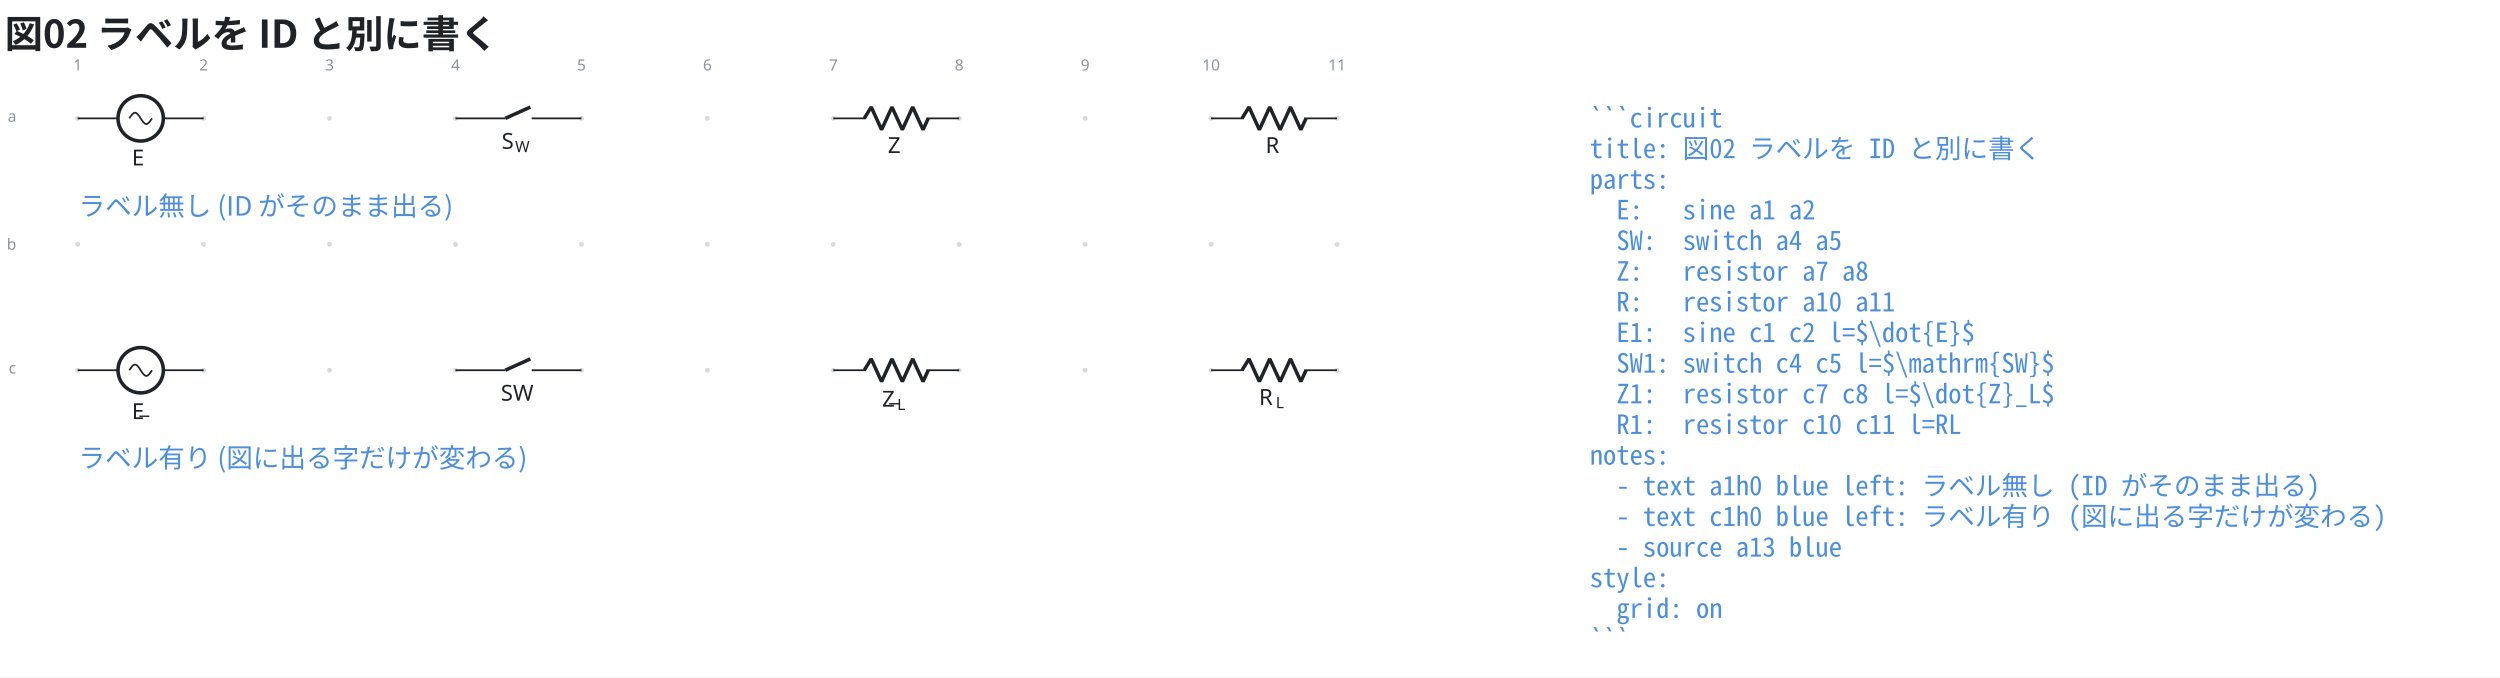
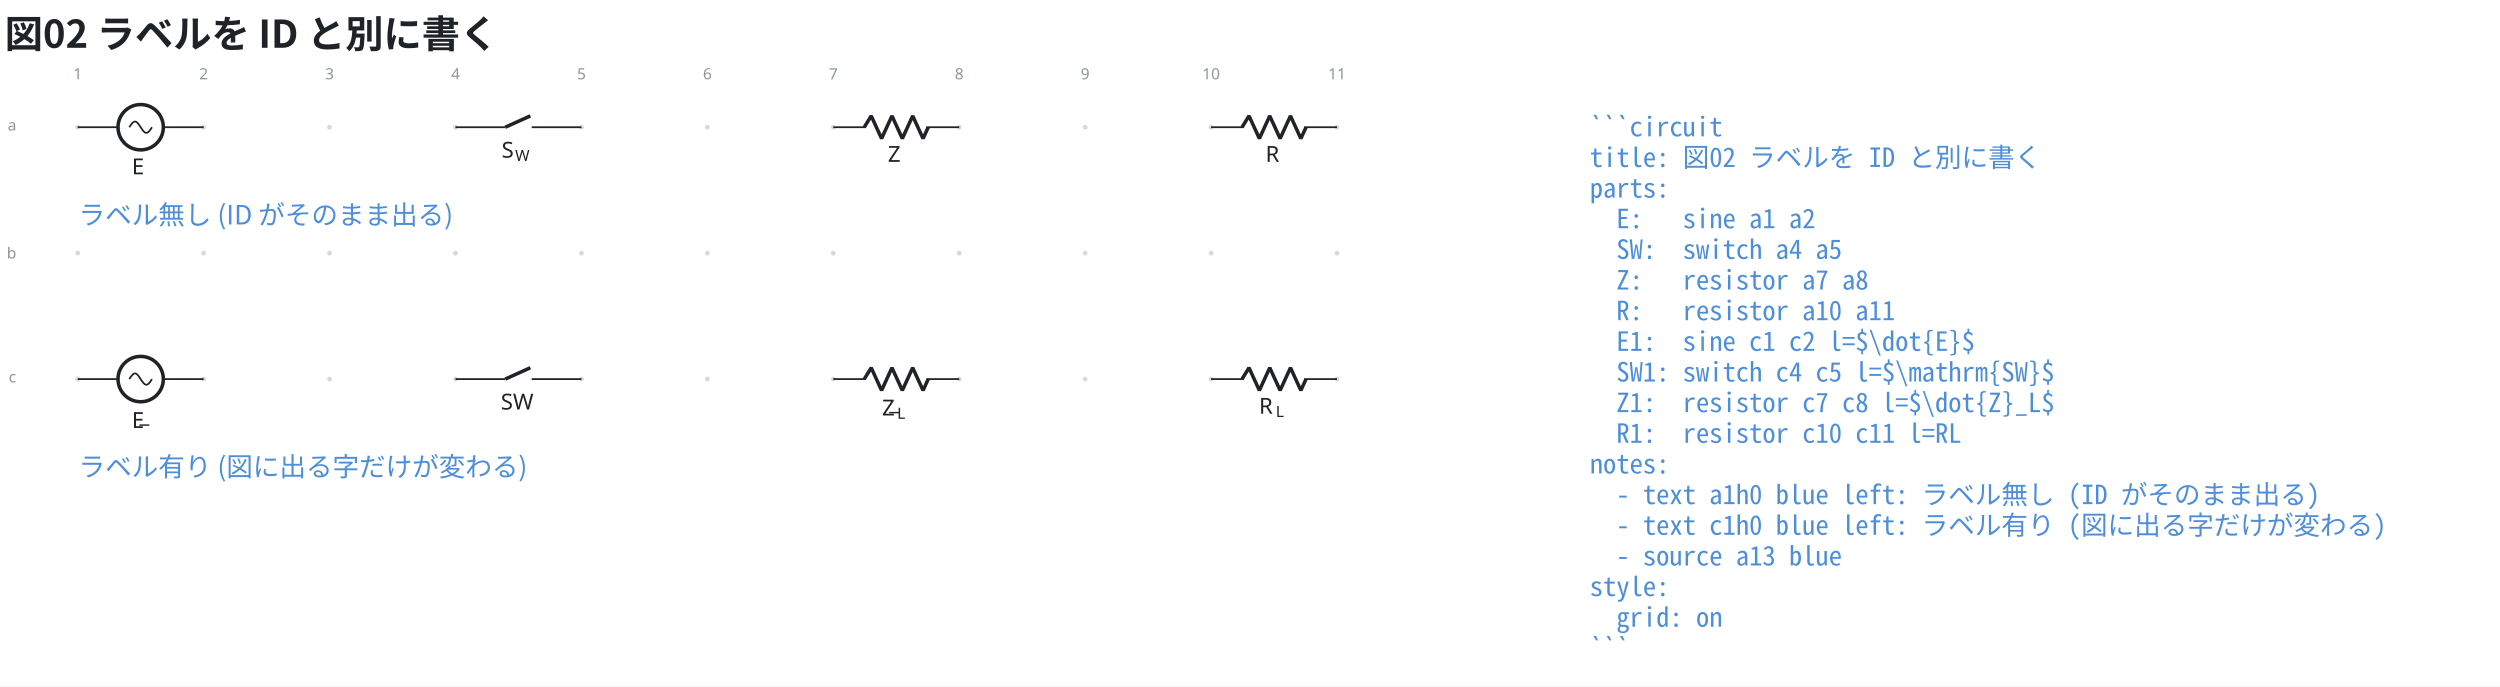
- <svg xmlns="http://www.w3.org/2000/svg" data-figure-paper="#ffffff" data-circuit-fence="0.12.0" fill="#1f2328" width="1506.272" height="408.142" viewBox="-72 -72 1129.704 306.106">
-   <rect x="-72" y="-72" width="1129.704" height="306.106" fill="#ffffff" />
+ <svg xmlns="http://www.w3.org/2000/svg" data-figure-paper="#ffffff" data-circuit-fence="0.12.0" fill="#1f2328" width="1506.272" height="413.475" viewBox="-72 -72 1129.704 310.106">
+   <rect x="-72" y="-72" width="1129.704" height="310.106" fill="#ffffff" />
  <g stroke="#1f2328" stroke-miterlimit="10" stroke-width=".8">
-     <path fill="#8b949e" fill-opacity=".35" stroke="none" stroke-opacity=".35" d="M-35.787-18.511a1.1 1.1 0 1 0-2.2 0 1.1 1.1 0 0 0 2.2 0M-35.787 38.394a1.1 1.1 0 1 0-2.2 0 1.1 1.1 0 0 0 2.2 0M-35.787 95.3a1.1 1.1 0 1 0-2.2 0 1.1 1.1 0 0 0 2.2 0M21.118-18.511a1.1 1.1 0 1 0-2.2 0 1.1 1.1 0 0 0 2.2 0M21.118 38.394a1.1 1.1 0 1 0-2.2 0 1.1 1.1 0 0 0 2.2 0M21.118 95.3a1.1 1.1 0 1 0-2.2 0 1.1 1.1 0 0 0 2.2 0M78.024-18.511a1.1 1.1 0 1 0-2.2 0 1.1 1.1 0 0 0 2.2 0M78.024 38.394a1.1 1.1 0 1 0-2.2 0 1.1 1.1 0 0 0 2.2 0M78.024 95.3a1.1 1.1 0 1 0-2.2 0 1.1 1.1 0 0 0 2.2 0M134.93-18.511a1.1 1.1 0 1 0-2.2 0 1.1 1.1 0 0 0 2.2 0M134.93 38.394a1.1 1.1 0 1 0-2.2 0 1.1 1.1 0 0 0 2.2 0M134.93 95.3a1.1 1.1 0 1 0-2.2 0 1.1 1.1 0 0 0 2.2 0M191.835-18.511a1.1 1.1 0 1 0-2.2 0 1.1 1.1 0 0 0 2.2 0M191.835 38.394a1.1 1.1 0 1 0-2.2 0 1.1 1.1 0 0 0 2.2 0M191.835 95.3a1.1 1.1 0 1 0-2.2 0 1.1 1.1 0 0 0 2.2 0M248.74-18.511a1.1 1.1 0 1 0-2.2 0 1.1 1.1 0 0 0 2.2 0M248.74 38.394a1.1 1.1 0 1 0-2.2 0 1.1 1.1 0 0 0 2.2 0M248.74 95.3a1.1 1.1 0 1 0-2.2 0 1.1 1.1 0 0 0 2.2 0M305.646-18.511a1.1 1.1 0 1 0-2.2 0 1.1 1.1 0 0 0 2.2 0M305.646 38.394a1.1 1.1 0 1 0-2.2 0 1.1 1.1 0 0 0 2.2 0M305.646 95.3a1.1 1.1 0 1 0-2.2 0 1.1 1.1 0 0 0 2.2 0M362.551-18.511a1.1 1.1 0 1 0-2.2 0 1.1 1.1 0 0 0 2.2 0M362.551 38.394a1.1 1.1 0 1 0-2.2 0 1.1 1.1 0 0 0 2.2 0M362.551 95.3a1.1 1.1 0 1 0-2.2 0 1.1 1.1 0 0 0 2.2 0M419.457-18.511a1.1 1.1 0 1 0-2.2 0 1.1 1.1 0 0 0 2.2 0M419.457 38.394a1.1 1.1 0 1 0-2.2 0 1.1 1.1 0 0 0 2.2 0M419.457 95.3a1.1 1.1 0 1 0-2.2 0 1.1 1.1 0 0 0 2.2 0M476.362-18.511a1.1 1.1 0 1 0-2.2 0 1.1 1.1 0 0 0 2.2 0M476.362 38.394a1.1 1.1 0 1 0-2.2 0 1.1 1.1 0 0 0 2.2 0M476.362 95.3a1.1 1.1 0 1 0-2.2 0 1.1 1.1 0 0 0 2.2 0M533.268-18.511a1.1 1.1 0 1 0-2.2 0 1.1 1.1 0 0 0 2.2 0M533.268 38.394a1.1 1.1 0 1 0-2.2 0 1.1 1.1 0 0 0 2.2 0M533.268 95.3a1.1 1.1 0 1 0-2.2 0 1.1 1.1 0 0 0 2.2 0m-1.1 0" />
+     <path fill="#8b949e" fill-opacity=".35" stroke="none" stroke-opacity=".35" d="M-35.787-14.511a1.1 1.1 0 1 0-2.2 0 1.1 1.1 0 0 0 2.2 0M-35.787 42.394a1.1 1.1 0 1 0-2.2 0 1.1 1.1 0 0 0 2.2 0M-35.787 99.3a1.1 1.1 0 1 0-2.2 0 1.1 1.1 0 0 0 2.2 0M21.118-14.511a1.1 1.1 0 1 0-2.2 0 1.1 1.1 0 0 0 2.2 0M21.118 42.394a1.1 1.1 0 1 0-2.2 0 1.1 1.1 0 0 0 2.2 0M21.118 99.3a1.1 1.1 0 1 0-2.2 0 1.1 1.1 0 0 0 2.2 0M78.024-14.511a1.1 1.1 0 1 0-2.2 0 1.1 1.1 0 0 0 2.2 0M78.024 42.394a1.1 1.1 0 1 0-2.2 0 1.1 1.1 0 0 0 2.2 0M78.024 99.3a1.1 1.1 0 1 0-2.2 0 1.1 1.1 0 0 0 2.2 0M134.93-14.511a1.1 1.1 0 1 0-2.2 0 1.1 1.1 0 0 0 2.2 0M134.93 42.394a1.1 1.1 0 1 0-2.2 0 1.1 1.1 0 0 0 2.2 0M134.93 99.3a1.1 1.1 0 1 0-2.2 0 1.1 1.1 0 0 0 2.2 0M191.835-14.511a1.1 1.1 0 1 0-2.2 0 1.1 1.1 0 0 0 2.2 0M191.835 42.394a1.1 1.1 0 1 0-2.2 0 1.1 1.1 0 0 0 2.2 0M191.835 99.3a1.1 1.1 0 1 0-2.2 0 1.1 1.1 0 0 0 2.2 0M248.74-14.511a1.1 1.1 0 1 0-2.2 0 1.1 1.1 0 0 0 2.2 0M248.74 42.394a1.1 1.1 0 1 0-2.2 0 1.1 1.1 0 0 0 2.2 0M248.74 99.3a1.1 1.1 0 1 0-2.2 0 1.1 1.1 0 0 0 2.2 0M305.646-14.511a1.1 1.1 0 1 0-2.2 0 1.1 1.1 0 0 0 2.2 0M305.646 42.394a1.1 1.1 0 1 0-2.2 0 1.1 1.1 0 0 0 2.2 0M305.646 99.3a1.1 1.1 0 1 0-2.2 0 1.1 1.1 0 0 0 2.2 0M362.551-14.511a1.1 1.1 0 1 0-2.2 0 1.1 1.1 0 0 0 2.2 0M362.551 42.394a1.1 1.1 0 1 0-2.2 0 1.1 1.1 0 0 0 2.2 0M362.551 99.3a1.1 1.1 0 1 0-2.2 0 1.1 1.1 0 0 0 2.2 0M419.457-14.511a1.1 1.1 0 1 0-2.2 0 1.1 1.1 0 0 0 2.2 0M419.457 42.394a1.1 1.1 0 1 0-2.2 0 1.1 1.1 0 0 0 2.2 0M419.457 99.3a1.1 1.1 0 1 0-2.2 0 1.1 1.1 0 0 0 2.2 0M476.362-14.511a1.1 1.1 0 1 0-2.2 0 1.1 1.1 0 0 0 2.2 0M476.362 42.394a1.1 1.1 0 1 0-2.2 0 1.1 1.1 0 0 0 2.2 0M476.362 99.3a1.1 1.1 0 1 0-2.2 0 1.1 1.1 0 0 0 2.2 0M533.268-14.511a1.1 1.1 0 1 0-2.2 0 1.1 1.1 0 0 0 2.2 0M533.268 42.394a1.1 1.1 0 1 0-2.2 0 1.1 1.1 0 0 0 2.2 0M533.268 99.3a1.1 1.1 0 1 0-2.2 0 1.1 1.1 0 0 0 2.2 0m-1.1 0" />
    <g fill="#8b949e" stroke="#8b949e">
-       <text x="-36.887" y="-18.511" fill="#8b949e" stroke="none" font-family="cmr7" font-size="7" transform="translate(-1.993 -21.645)">1</text>
+       <text x="-36.887" y="-14.511" fill="#8b949e" stroke="none" font-family="cmr7" font-size="7" transform="translate(-1.993 -21.645)">1</text>
    </g>
    <g fill="#8b949e" stroke="#8b949e">
-       <text x="-36.887" y="-18.511" fill="#8b949e" stroke="none" font-family="cmr7" font-size="7" transform="translate(54.912 -21.645)">2</text>
+       <text x="-36.887" y="-14.511" fill="#8b949e" stroke="none" font-family="cmr7" font-size="7" transform="translate(54.912 -21.645)">2</text>
    </g>
    <g fill="#8b949e" stroke="#8b949e">
-       <text x="-36.887" y="-18.511" fill="#8b949e" stroke="none" font-family="cmr7" font-size="7" transform="translate(111.818 -21.645)">3</text>
+       <text x="-36.887" y="-14.511" fill="#8b949e" stroke="none" font-family="cmr7" font-size="7" transform="translate(111.818 -21.645)">3</text>
    </g>
    <g fill="#8b949e" stroke="#8b949e">
-       <text x="-36.887" y="-18.511" fill="#8b949e" stroke="none" font-family="cmr7" font-size="7" transform="translate(168.723 -21.645)">4</text>
+       <text x="-36.887" y="-14.511" fill="#8b949e" stroke="none" font-family="cmr7" font-size="7" transform="translate(168.723 -21.645)">4</text>
    </g>
    <g fill="#8b949e" stroke="#8b949e">
-       <text x="-36.887" y="-18.511" fill="#8b949e" stroke="none" font-family="cmr7" font-size="7" transform="translate(225.629 -21.645)">5</text>
+       <text x="-36.887" y="-14.511" fill="#8b949e" stroke="none" font-family="cmr7" font-size="7" transform="translate(225.629 -21.645)">5</text>
    </g>
    <g fill="#8b949e" stroke="#8b949e">
-       <text x="-36.887" y="-18.511" fill="#8b949e" stroke="none" font-family="cmr7" font-size="7" transform="translate(282.534 -21.645)">6</text>
+       <text x="-36.887" y="-14.511" fill="#8b949e" stroke="none" font-family="cmr7" font-size="7" transform="translate(282.534 -21.645)">6</text>
    </g>
    <g fill="#8b949e" stroke="#8b949e">
-       <text x="-36.887" y="-18.511" fill="#8b949e" stroke="none" font-family="cmr7" font-size="7" transform="translate(339.44 -21.645)">7</text>
+       <text x="-36.887" y="-14.511" fill="#8b949e" stroke="none" font-family="cmr7" font-size="7" transform="translate(339.44 -21.645)">7</text>
    </g>
    <g fill="#8b949e" stroke="#8b949e">
-       <text x="-36.887" y="-18.511" fill="#8b949e" stroke="none" font-family="cmr7" font-size="7" transform="translate(396.345 -21.645)">8</text>
+       <text x="-36.887" y="-14.511" fill="#8b949e" stroke="none" font-family="cmr7" font-size="7" transform="translate(396.345 -21.645)">8</text>
    </g>
    <g fill="#8b949e" stroke="#8b949e">
-       <text x="-36.887" y="-18.511" fill="#8b949e" stroke="none" font-family="cmr7" font-size="7" transform="translate(453.25 -21.645)">9</text>
+       <text x="-36.887" y="-14.511" fill="#8b949e" stroke="none" font-family="cmr7" font-size="7" transform="translate(453.25 -21.645)">9</text>
    </g>
    <g fill="#8b949e" stroke="#8b949e">
-       <text x="-36.887" y="-18.511" fill="#8b949e" stroke="none" font-family="cmr7" font-size="7" transform="translate(508.163 -21.645)">10</text>
+       <text x="-36.887" y="-14.511" fill="#8b949e" stroke="none" font-family="cmr7" font-size="7" transform="translate(508.163 -21.645)">10</text>
    </g>
    <g fill="#8b949e" stroke="#8b949e">
-       <text x="-36.887" y="-18.511" fill="#8b949e" stroke="none" font-family="cmr7" font-size="7" transform="translate(565.069 -21.645)">11</text>
+       <text x="-36.887" y="-14.511" fill="#8b949e" stroke="none" font-family="cmr7" font-size="7" transform="translate(565.069 -21.645)">11</text>
    </g>
    <g fill="#8b949e" stroke="#8b949e">
-       <text x="-36.887" y="-18.511" fill="#8b949e" stroke="none" font-family="cmr7" font-size="7" transform="translate(-31.62 1.507)">a</text>
+       <text x="-36.887" y="-14.511" fill="#8b949e" stroke="none" font-family="cmr7" font-size="7" transform="translate(-31.62 1.507)">a</text>
    </g>
    <g fill="#8b949e" stroke="#8b949e">
-       <text x="-36.887" y="-18.511" fill="#8b949e" stroke="none" font-family="cmr7" font-size="7" transform="translate(-32.05 59.336)">b</text>
+       <text x="-36.887" y="-14.511" fill="#8b949e" stroke="none" font-family="cmr7" font-size="7" transform="translate(-32.05 59.336)">b</text>
    </g>
    <g fill="#8b949e" stroke="#8b949e">
-       <text x="-36.887" y="-18.511" fill="#8b949e" stroke="none" font-family="cmr7" font-size="7" transform="translate(-31.189 115.318)">c</text>
+       <text x="-36.887" y="-14.511" fill="#8b949e" stroke="none" font-family="cmr7" font-size="7" transform="translate(-31.189 115.318)">c</text>
    </g>
-     <path fill="none" d="M-36.887-18.511h.4m-.4 0h18.21m20.486 0h18.21m-.401 0h.4" />
+     <path fill="none" d="M-36.887-14.511h.4m-.4 0h18.21m20.486 0h18.21m-.401 0h.4" />
    <g stroke-width="1.6">
-       <path fill="none" d="M-8.434-28.754c-5.658 0-10.243 4.586-10.243 10.243S-14.092-8.268-8.434-8.268c5.657 0 10.243-4.586 10.243-10.243S-2.777-28.754-8.434-28.754Zm0 10.243" />
+       <path fill="none" d="M-8.434-24.754c-5.658 0-10.243 4.586-10.243 10.243S-14.092-4.268-8.434-4.268c5.657 0 10.243-4.586 10.243-10.243S-2.777-24.754-8.434-24.754Zm0 10.243" />
    </g>
-     <text x="-36.887" y="-18.511" stroke="none" font-family="cmmi10" font-size="10" transform="translate(24.474 21.282)">E</text>
-     <path fill="none" d="M-13.556-18.511c.835-1.311 1.634-2.56 2.56-2.56.928 0 1.727 1.249 2.562 2.56s1.633 2.56 2.56 2.56 1.726-1.25 2.56-2.56M133.83-18.511h.4m-.401 0h22.478m11.95 0h22.478m-.4 0h.4" />
+     <text x="-36.887" y="-14.511" stroke="none" font-family="cmmi10" font-size="10" transform="translate(24.474 21.282)">E</text>
+     <path fill="none" d="M-13.556-14.511c.835-1.311 1.634-2.56 2.56-2.56.928 0 1.727 1.249 2.562 2.56s1.633 2.56 2.56 2.56 1.726-1.25 2.56-2.56M133.83-14.511h.4m-.401 0h22.478m11.95 0h22.478m-.4 0h.4" />
    <g stroke-width="1.6">
-       <path fill="none" d="m156.307-18.511 11.353-5.122" />
+       <path fill="none" d="m156.307-14.511 11.353-5.122" />
    </g>
    <g stroke="none">
-       <text x="-36.887" y="-18.511" font-family="cmmi10" font-size="10" transform="translate(191.555 13.77)">S</text>
-       <text x="-30.755" y="-17.011" font-family="cmmi7" font-size="7" transform="translate(191.555 13.77)">W</text>
+       <text x="-36.887" y="-14.511" font-family="cmmi10" font-size="10" transform="translate(191.555 13.77)">S</text>
+       <text x="-30.755" y="-13.011" font-family="cmmi7" font-size="7" transform="translate(191.555 13.77)">W</text>
    </g>
-     <path fill="none" d="M304.546-18.511h.4m-.4 0h14.795m27.315 0h14.795m-.4 0h.4" />
+     <path fill="none" d="M304.546-14.511h.4m-.4 0h14.795m27.315 0h14.795m-.4 0h.4" />
    <g stroke-linejoin="bevel" stroke-width="1.6">
-       <path fill="none" d="m318.541-18.511 3.143-5.122 4.686 10.243 4.686-10.243 4.685 10.243 4.686-10.243 4.686 10.243 2.343-5.121" />
+       <path fill="none" d="m318.541-14.511 3.143-5.122L326.37-9.39l4.686-10.243L335.74-9.39l4.686-10.243 4.686 10.243 2.343-5.121" />
    </g>
-     <text x="-36.887" y="-18.511" stroke="none" font-family="cmmi10" font-size="10" transform="translate(366.115 15.648)">Z</text>
-     <path fill="none" d="M475.262-18.511h.4m-.4 0h14.796m27.314 0h14.796m-.4 0h.4" />
+     <text x="-36.887" y="-14.511" stroke="none" font-family="cmmi10" font-size="10" transform="translate(366.115 15.648)">Z</text>
+     <path fill="none" d="M475.262-14.511h.4m-.4 0h14.796m27.314 0h14.796m-.4 0h.4" />
    <g stroke-linejoin="bevel" stroke-width="1.6">
-       <path fill="none" d="m489.258-18.511 3.142-5.122 4.686 10.243 4.686-10.243 4.686 10.243 4.686-10.243 4.685 10.243 2.343-5.121" />
+       <path fill="none" d="m489.258-14.511 3.142-5.122 4.686 10.243 4.686-10.243 4.686 10.243 4.686-10.243 4.685 10.243 2.343-5.121" />
    </g>
-     <text x="-36.887" y="-18.511" stroke="none" font-family="cmmi10" font-size="10" transform="translate(536.767 15.648)">R</text>
-     <path fill="none" d="M-36.887 95.3h.4m-.4 0h18.21m20.486 0h18.21m-.401 0h.4" />
+     <text x="-36.887" y="-14.511" stroke="none" font-family="cmmi10" font-size="10" transform="translate(536.767 15.648)">R</text>
+     <path fill="none" d="M-36.887 99.3h.4m-.4 0h18.21m20.486 0h18.21m-.401 0h.4" />
    <g stroke-width="1.6">
-       <path fill="none" d="M-8.434 85.057c-5.658 0-10.243 4.586-10.243 10.243s4.585 10.243 10.243 10.243c5.657 0 10.243-4.586 10.243-10.243S-2.777 85.057-8.434 85.057Zm0 10.243" />
+       <path fill="none" d="M-8.434 89.057c-5.658 0-10.243 4.586-10.243 10.243s4.585 10.243 10.243 10.243c5.657 0 10.243-4.586 10.243-10.243S-2.777 89.057-8.434 89.057Zm0 10.243" />
    </g>
    <g stroke="none" font-size="10">
-       <text x="-33.464" y="-21.039" font-family="cmr10" transform="translate(24.474 135.9)">_</text>
-       <text x="-36.887" y="-18.511" font-family="cmmi10" transform="translate(24.474 135.9)">E</text>
+       <text x="-33.464" y="-17.039" font-family="cmr10" transform="translate(24.474 135.9)">_</text>
+       <text x="-36.887" y="-14.511" font-family="cmmi10" transform="translate(24.474 135.9)">E</text>
    </g>
-     <path fill="none" d="M-13.556 95.3c.835-1.311 1.634-2.56 2.56-2.56.928 0 1.727 1.249 2.562 2.56s1.633 2.56 2.56 2.56 1.726-1.25 2.56-2.56M133.83 95.3h.4m-.401 0h22.478m11.95 0h22.478m-.4 0h.4" />
+     <path fill="none" d="M-13.556 99.3c.835-1.311 1.634-2.56 2.56-2.56.928 0 1.727 1.249 2.562 2.56s1.633 2.56 2.56 2.56 1.726-1.25 2.56-2.56M133.83 99.3h.4m-.401 0h22.478m11.95 0h22.478m-.4 0h.4" />
    <g stroke-width="1.6">
-       <path fill="none" d="m156.307 95.3 11.353-5.122" />
+       <path fill="none" d="m156.307 99.3 11.353-5.122" />
    </g>
-     <text x="-36.887" y="-18.511" stroke="none" font-family="cmr10" font-size="10" transform="translate(191.183 127.581)">SW</text>
-     <path fill="none" d="M304.546 95.3h.4m-.4 0h14.795m27.315 0h14.795m-.4 0h.4" />
+     <text x="-36.887" y="-14.511" stroke="none" font-family="cmr10" font-size="10" transform="translate(191.183 127.581)">SW</text>
+     <path fill="none" d="M304.546 99.3h.4m-.4 0h14.795m27.315 0h14.795m-.4 0h.4" />
    <g stroke-linejoin="bevel" stroke-width="1.6">
-       <path fill="none" d="m318.541 95.3 3.143-5.122 4.686 10.243 4.686-10.243 4.685 10.243 4.686-10.243 4.686 10.243 2.343-5.121" />
+       <path fill="none" d="m318.541 99.3 3.143-5.122 4.686 10.243 4.686-10.243 4.685 10.243 4.686-10.243 4.686 10.243 2.343-5.121" />
    </g>
    <g stroke="none">
-       <text x="-33.672" y="-21.039" font-family="cmr10" font-size="10" transform="translate(363.48 130.266)">_</text>
-       <text x="-36.887" y="-18.511" font-family="cmmi10" font-size="10" transform="translate(363.48 130.266)">Z</text>
-       <text x="-30.061" y="-17.011" font-family="cmmi7" font-size="7" transform="translate(363.48 130.266)">L</text>
+       <text x="-33.672" y="-17.039" font-family="cmr10" font-size="10" transform="translate(363.48 130.266)">_</text>
+       <text x="-36.887" y="-14.511" font-family="cmmi10" font-size="10" transform="translate(363.48 130.266)">Z</text>
+       <text x="-30.061" y="-13.011" font-family="cmmi7" font-size="7" transform="translate(363.48 130.266)">L</text>
    </g>
-     <path fill="none" d="M475.262 95.3h.4m-.4 0h14.796m27.314 0h14.796m-.4 0h.4" />
+     <path fill="none" d="M475.262 99.3h.4m-.4 0h14.796m27.314 0h14.796m-.4 0h.4" />
    <g stroke-linejoin="bevel" stroke-width="1.6">
-       <path fill="none" d="m489.258 95.3 3.142-5.122 4.686 10.243 4.686-10.243 4.686 10.243 4.686-10.243 4.685 10.243 2.343-5.121" />
+       <path fill="none" d="m489.258 99.3 3.142-5.122 4.686 10.243 4.686-10.243 4.686 10.243 4.686-10.243 4.685 10.243 2.343-5.121" />
    </g>
    <g stroke="none">
-       <text x="-36.887" y="-18.511" font-family="cmmi10" font-size="10" transform="translate(533.813 129.46)">R</text>
-       <text x="-29.294" y="-17.011" font-family="cmmi7" font-size="7" transform="translate(533.813 129.46)">L</text>
+       <text x="-36.887" y="-14.511" font-family="cmmi10" font-size="10" transform="translate(533.813 129.46)">R</text>
+       <text x="-29.294" y="-13.011" font-family="cmmi7" font-size="7" transform="translate(533.813 129.46)">L</text>
    </g>
    <g>
-       <text x="-36.887" y="-18.511" fill="#4c8eda" stroke="none" font-family="'Noto Sans CJK JP','Noto Sans JP','Hiragino Sans','Yu Gothic',sans-serif" font-size="12" transform="translate(.4 43.934)">ラベル無し (ID がそのまま出る)</text>
+       <text x="-36.887" y="-14.511" fill="#4c8eda" stroke="none" font-family="'Noto Sans CJK JP','Noto Sans JP','Hiragino Sans','Yu Gothic',sans-serif" font-size="12" transform="translate(.4 43.934)">ラベル無し (ID がそのまま出る)</text>
    </g>
    <g>
-       <text x="-36.887" y="-18.511" fill="#4c8eda" stroke="none" font-family="'Noto Sans CJK JP','Noto Sans JP','Hiragino Sans','Yu Gothic',sans-serif" font-size="12" transform="translate(.4 157.745)">ラベル有り (図に出る字だけが変わる)</text>
+       <text x="-36.887" y="-14.511" fill="#4c8eda" stroke="none" font-family="'Noto Sans CJK JP','Noto Sans JP','Hiragino Sans','Yu Gothic',sans-serif" font-size="12" transform="translate(.4 157.745)">ラベル有り (図に出る字だけが変わる)</text>
    </g>
    <g>
-       <text x="-36.887" y="-18.511" fill="#4c8eda" stroke="none" font-family="'Noto Sans Mono CJK JP',ui-monospace,'SFMono-Regular',Consolas,'Liberation Mono',monospace" font-size="12" transform="translate(683.266 4.1)" xml:space="preserve">```circuit</text>
+       <text x="-36.887" y="-14.511" fill="#4c8eda" stroke="none" font-family="'Noto Sans Mono CJK JP',ui-monospace,'SFMono-Regular',Consolas,'Liberation Mono',monospace" font-size="12" transform="translate(683.266 4.1)" xml:space="preserve">```circuit</text>
    </g>
    <g>
-       <text x="-36.887" y="-18.511" fill="#4c8eda" stroke="none" font-family="'Noto Sans Mono CJK JP',ui-monospace,'SFMono-Regular',Consolas,'Liberation Mono',monospace" font-size="12" transform="translate(683.266 17.956)" xml:space="preserve">title: 図02 ラベルを ID と別に書く</text>
+       <text x="-36.887" y="-14.511" fill="#4c8eda" stroke="none" font-family="'Noto Sans Mono CJK JP',ui-monospace,'SFMono-Regular',Consolas,'Liberation Mono',monospace" font-size="12" transform="translate(683.266 17.956)" xml:space="preserve">title: 図02 ラベルを ID と別に書く</text>
    </g>
    <g>
-       <text x="-36.887" y="-18.511" fill="#4c8eda" stroke="none" font-family="'Noto Sans Mono CJK JP',ui-monospace,'SFMono-Regular',Consolas,'Liberation Mono',monospace" font-size="12" transform="translate(683.266 31.813)" xml:space="preserve">parts:</text>
+       <text x="-36.887" y="-14.511" fill="#4c8eda" stroke="none" font-family="'Noto Sans Mono CJK JP',ui-monospace,'SFMono-Regular',Consolas,'Liberation Mono',monospace" font-size="12" transform="translate(683.266 31.813)" xml:space="preserve">parts:</text>
    </g>
    <g>
-       <text x="-36.887" y="-18.511" fill="#4c8eda" stroke="none" font-family="'Noto Sans Mono CJK JP',ui-monospace,'SFMono-Regular',Consolas,'Liberation Mono',monospace" font-size="12" transform="translate(683.266 45.641)" xml:space="preserve">  E:   sine a1 a2</text>
+       <text x="-36.887" y="-14.511" fill="#4c8eda" stroke="none" font-family="'Noto Sans Mono CJK JP',ui-monospace,'SFMono-Regular',Consolas,'Liberation Mono',monospace" font-size="12" transform="translate(683.266 45.641)" xml:space="preserve">  E:   sine a1 a2</text>
    </g>
    <g>
-       <text x="-36.887" y="-18.511" fill="#4c8eda" stroke="none" font-family="'Noto Sans Mono CJK JP',ui-monospace,'SFMono-Regular',Consolas,'Liberation Mono',monospace" font-size="12" transform="translate(683.266 59.498)" xml:space="preserve">  SW:  switch a4 a5</text>
+       <text x="-36.887" y="-14.511" fill="#4c8eda" stroke="none" font-family="'Noto Sans Mono CJK JP',ui-monospace,'SFMono-Regular',Consolas,'Liberation Mono',monospace" font-size="12" transform="translate(683.266 59.498)" xml:space="preserve">  SW:  switch a4 a5</text>
    </g>
    <g>
-       <text x="-36.887" y="-18.511" fill="#4c8eda" stroke="none" font-family="'Noto Sans Mono CJK JP',ui-monospace,'SFMono-Regular',Consolas,'Liberation Mono',monospace" font-size="12" transform="translate(683.266 73.354)" xml:space="preserve">  Z:   resistor a7 a8</text>
+       <text x="-36.887" y="-14.511" fill="#4c8eda" stroke="none" font-family="'Noto Sans Mono CJK JP',ui-monospace,'SFMono-Regular',Consolas,'Liberation Mono',monospace" font-size="12" transform="translate(683.266 73.354)" xml:space="preserve">  Z:   resistor a7 a8</text>
    </g>
    <g>
-       <text x="-36.887" y="-18.511" fill="#4c8eda" stroke="none" font-family="'Noto Sans Mono CJK JP',ui-monospace,'SFMono-Regular',Consolas,'Liberation Mono',monospace" font-size="12" transform="translate(683.266 87.21)" xml:space="preserve">  R:   resistor a10 a11</text>
+       <text x="-36.887" y="-14.511" fill="#4c8eda" stroke="none" font-family="'Noto Sans Mono CJK JP',ui-monospace,'SFMono-Regular',Consolas,'Liberation Mono',monospace" font-size="12" transform="translate(683.266 87.21)" xml:space="preserve">  R:   resistor a10 a11</text>
    </g>
    <g>
-       <text x="-36.887" y="-18.511" fill="#4c8eda" stroke="none" font-family="'Noto Sans Mono CJK JP',ui-monospace,'SFMono-Regular',Consolas,'Liberation Mono',monospace" font-size="12" transform="translate(683.266 101.067)" xml:space="preserve">  E1:  sine c1 c2 l=$\dot{E}$</text>
+       <text x="-36.887" y="-14.511" fill="#4c8eda" stroke="none" font-family="'Noto Sans Mono CJK JP',ui-monospace,'SFMono-Regular',Consolas,'Liberation Mono',monospace" font-size="12" transform="translate(683.266 101.067)" xml:space="preserve">  E1:  sine c1 c2 l=$\dot{E}$</text>
    </g>
    <g>
-       <text x="-36.887" y="-18.511" fill="#4c8eda" stroke="none" font-family="'Noto Sans Mono CJK JP',ui-monospace,'SFMono-Regular',Consolas,'Liberation Mono',monospace" font-size="12" transform="translate(683.266 114.924)" xml:space="preserve">  SW1: switch c4 c5 l=$\mathrm{SW}$</text>
+       <text x="-36.887" y="-14.511" fill="#4c8eda" stroke="none" font-family="'Noto Sans Mono CJK JP',ui-monospace,'SFMono-Regular',Consolas,'Liberation Mono',monospace" font-size="12" transform="translate(683.266 114.924)" xml:space="preserve">  SW1: switch c4 c5 l=$\mathrm{SW}$</text>
    </g>
    <g>
-       <text x="-36.887" y="-18.511" fill="#4c8eda" stroke="none" font-family="'Noto Sans Mono CJK JP',ui-monospace,'SFMono-Regular',Consolas,'Liberation Mono',monospace" font-size="12" transform="translate(683.266 128.751)" xml:space="preserve">  Z1:  resistor c7 c8 l=$\dot{Z}_L$</text>
+       <text x="-36.887" y="-14.511" fill="#4c8eda" stroke="none" font-family="'Noto Sans Mono CJK JP',ui-monospace,'SFMono-Regular',Consolas,'Liberation Mono',monospace" font-size="12" transform="translate(683.266 128.751)" xml:space="preserve">  Z1:  resistor c7 c8 l=$\dot{Z}_L$</text>
    </g>
    <g>
-       <text x="-36.887" y="-18.511" fill="#4c8eda" stroke="none" font-family="'Noto Sans Mono CJK JP',ui-monospace,'SFMono-Regular',Consolas,'Liberation Mono',monospace" font-size="12" transform="translate(683.266 142.608)" xml:space="preserve">  R1:  resistor c10 c11 l=RL</text>
+       <text x="-36.887" y="-14.511" fill="#4c8eda" stroke="none" font-family="'Noto Sans Mono CJK JP',ui-monospace,'SFMono-Regular',Consolas,'Liberation Mono',monospace" font-size="12" transform="translate(683.266 142.608)" xml:space="preserve">  R1:  resistor c10 c11 l=RL</text>
    </g>
    <g>
-       <text x="-36.887" y="-18.511" fill="#4c8eda" stroke="none" font-family="'Noto Sans Mono CJK JP',ui-monospace,'SFMono-Regular',Consolas,'Liberation Mono',monospace" font-size="12" transform="translate(683.266 156.464)" xml:space="preserve">notes:</text>
+       <text x="-36.887" y="-14.511" fill="#4c8eda" stroke="none" font-family="'Noto Sans Mono CJK JP',ui-monospace,'SFMono-Regular',Consolas,'Liberation Mono',monospace" font-size="12" transform="translate(683.266 156.464)" xml:space="preserve">notes:</text>
    </g>
    <g>
-       <text x="-36.887" y="-18.511" fill="#4c8eda" stroke="none" font-family="'Noto Sans Mono CJK JP',ui-monospace,'SFMono-Regular',Consolas,'Liberation Mono',monospace" font-size="12" transform="translate(683.266 170.32)" xml:space="preserve">  - text a1h0 blue left: ラベル無し (ID がそのまま出る)</text>
+       <text x="-36.887" y="-14.511" fill="#4c8eda" stroke="none" font-family="'Noto Sans Mono CJK JP',ui-monospace,'SFMono-Regular',Consolas,'Liberation Mono',monospace" font-size="12" transform="translate(683.266 170.32)" xml:space="preserve">  - text a1h0 blue left: ラベル無し (ID がそのまま出る)</text>
    </g>
    <g>
-       <text x="-36.887" y="-18.511" fill="#4c8eda" stroke="none" font-family="'Noto Sans Mono CJK JP',ui-monospace,'SFMono-Regular',Consolas,'Liberation Mono',monospace" font-size="12" transform="translate(683.266 184.177)" xml:space="preserve">  - text c1h0 blue left: ラベル有り (図に出る字だけが変わる)</text>
+       <text x="-36.887" y="-14.511" fill="#4c8eda" stroke="none" font-family="'Noto Sans Mono CJK JP',ui-monospace,'SFMono-Regular',Consolas,'Liberation Mono',monospace" font-size="12" transform="translate(683.266 184.177)" xml:space="preserve">  - text c1h0 blue left: ラベル有り (図に出る字だけが変わる)</text>
    </g>
    <g>
-       <text x="-36.887" y="-18.511" fill="#4c8eda" stroke="none" font-family="'Noto Sans Mono CJK JP',ui-monospace,'SFMono-Regular',Consolas,'Liberation Mono',monospace" font-size="12" transform="translate(683.266 198.034)" xml:space="preserve">  - source a13 blue</text>
+       <text x="-36.887" y="-14.511" fill="#4c8eda" stroke="none" font-family="'Noto Sans Mono CJK JP',ui-monospace,'SFMono-Regular',Consolas,'Liberation Mono',monospace" font-size="12" transform="translate(683.266 198.034)" xml:space="preserve">  - source a13 blue</text>
    </g>
    <g>
-       <text x="-36.887" y="-18.511" fill="#4c8eda" stroke="none" font-family="'Noto Sans Mono CJK JP',ui-monospace,'SFMono-Regular',Consolas,'Liberation Mono',monospace" font-size="12" transform="translate(683.266 211.862)" xml:space="preserve">style:</text>
+       <text x="-36.887" y="-14.511" fill="#4c8eda" stroke="none" font-family="'Noto Sans Mono CJK JP',ui-monospace,'SFMono-Regular',Consolas,'Liberation Mono',monospace" font-size="12" transform="translate(683.266 211.862)" xml:space="preserve">style:</text>
    </g>
    <g>
-       <text x="-36.887" y="-18.511" fill="#4c8eda" stroke="none" font-family="'Noto Sans Mono CJK JP',ui-monospace,'SFMono-Regular',Consolas,'Liberation Mono',monospace" font-size="12" transform="translate(683.266 225.718)" xml:space="preserve">  grid: on</text>
+       <text x="-36.887" y="-14.511" fill="#4c8eda" stroke="none" font-family="'Noto Sans Mono CJK JP',ui-monospace,'SFMono-Regular',Consolas,'Liberation Mono',monospace" font-size="12" transform="translate(683.266 225.718)" xml:space="preserve">  grid: on</text>
    </g>
    <g>
-       <text x="-36.887" y="-18.511" fill="#4c8eda" stroke="none" font-family="'Noto Sans Mono CJK JP',ui-monospace,'SFMono-Regular',Consolas,'Liberation Mono',monospace" font-size="12" transform="translate(683.266 239.575)" xml:space="preserve">```</text>
+       <text x="-36.887" y="-14.511" fill="#4c8eda" stroke="none" font-family="'Noto Sans Mono CJK JP',ui-monospace,'SFMono-Regular',Consolas,'Liberation Mono',monospace" font-size="12" transform="translate(683.266 239.575)" xml:space="preserve">```</text>
    </g>
    <g>
-       <text x="-36.887" y="-18.511" fill="#1f2328" stroke="none" font-family="'Noto Sans CJK JP','Noto Sans JP','Hiragino Sans','Yu Gothic',sans-serif" font-size="17.28" transform="translate(-32.983 -31.889)" font-weight="bold">図02 ラベルを ID と別に書く</text>
+       <text x="-36.887" y="-14.511" fill="#1f2328" stroke="none" font-family="'Noto Sans CJK JP','Noto Sans JP','Hiragino Sans','Yu Gothic',sans-serif" font-size="17.28" transform="translate(-32.983 -35.889)" font-weight="bold">図02 ラベルを ID と別に書く</text>
    </g>
  </g>
</svg>
